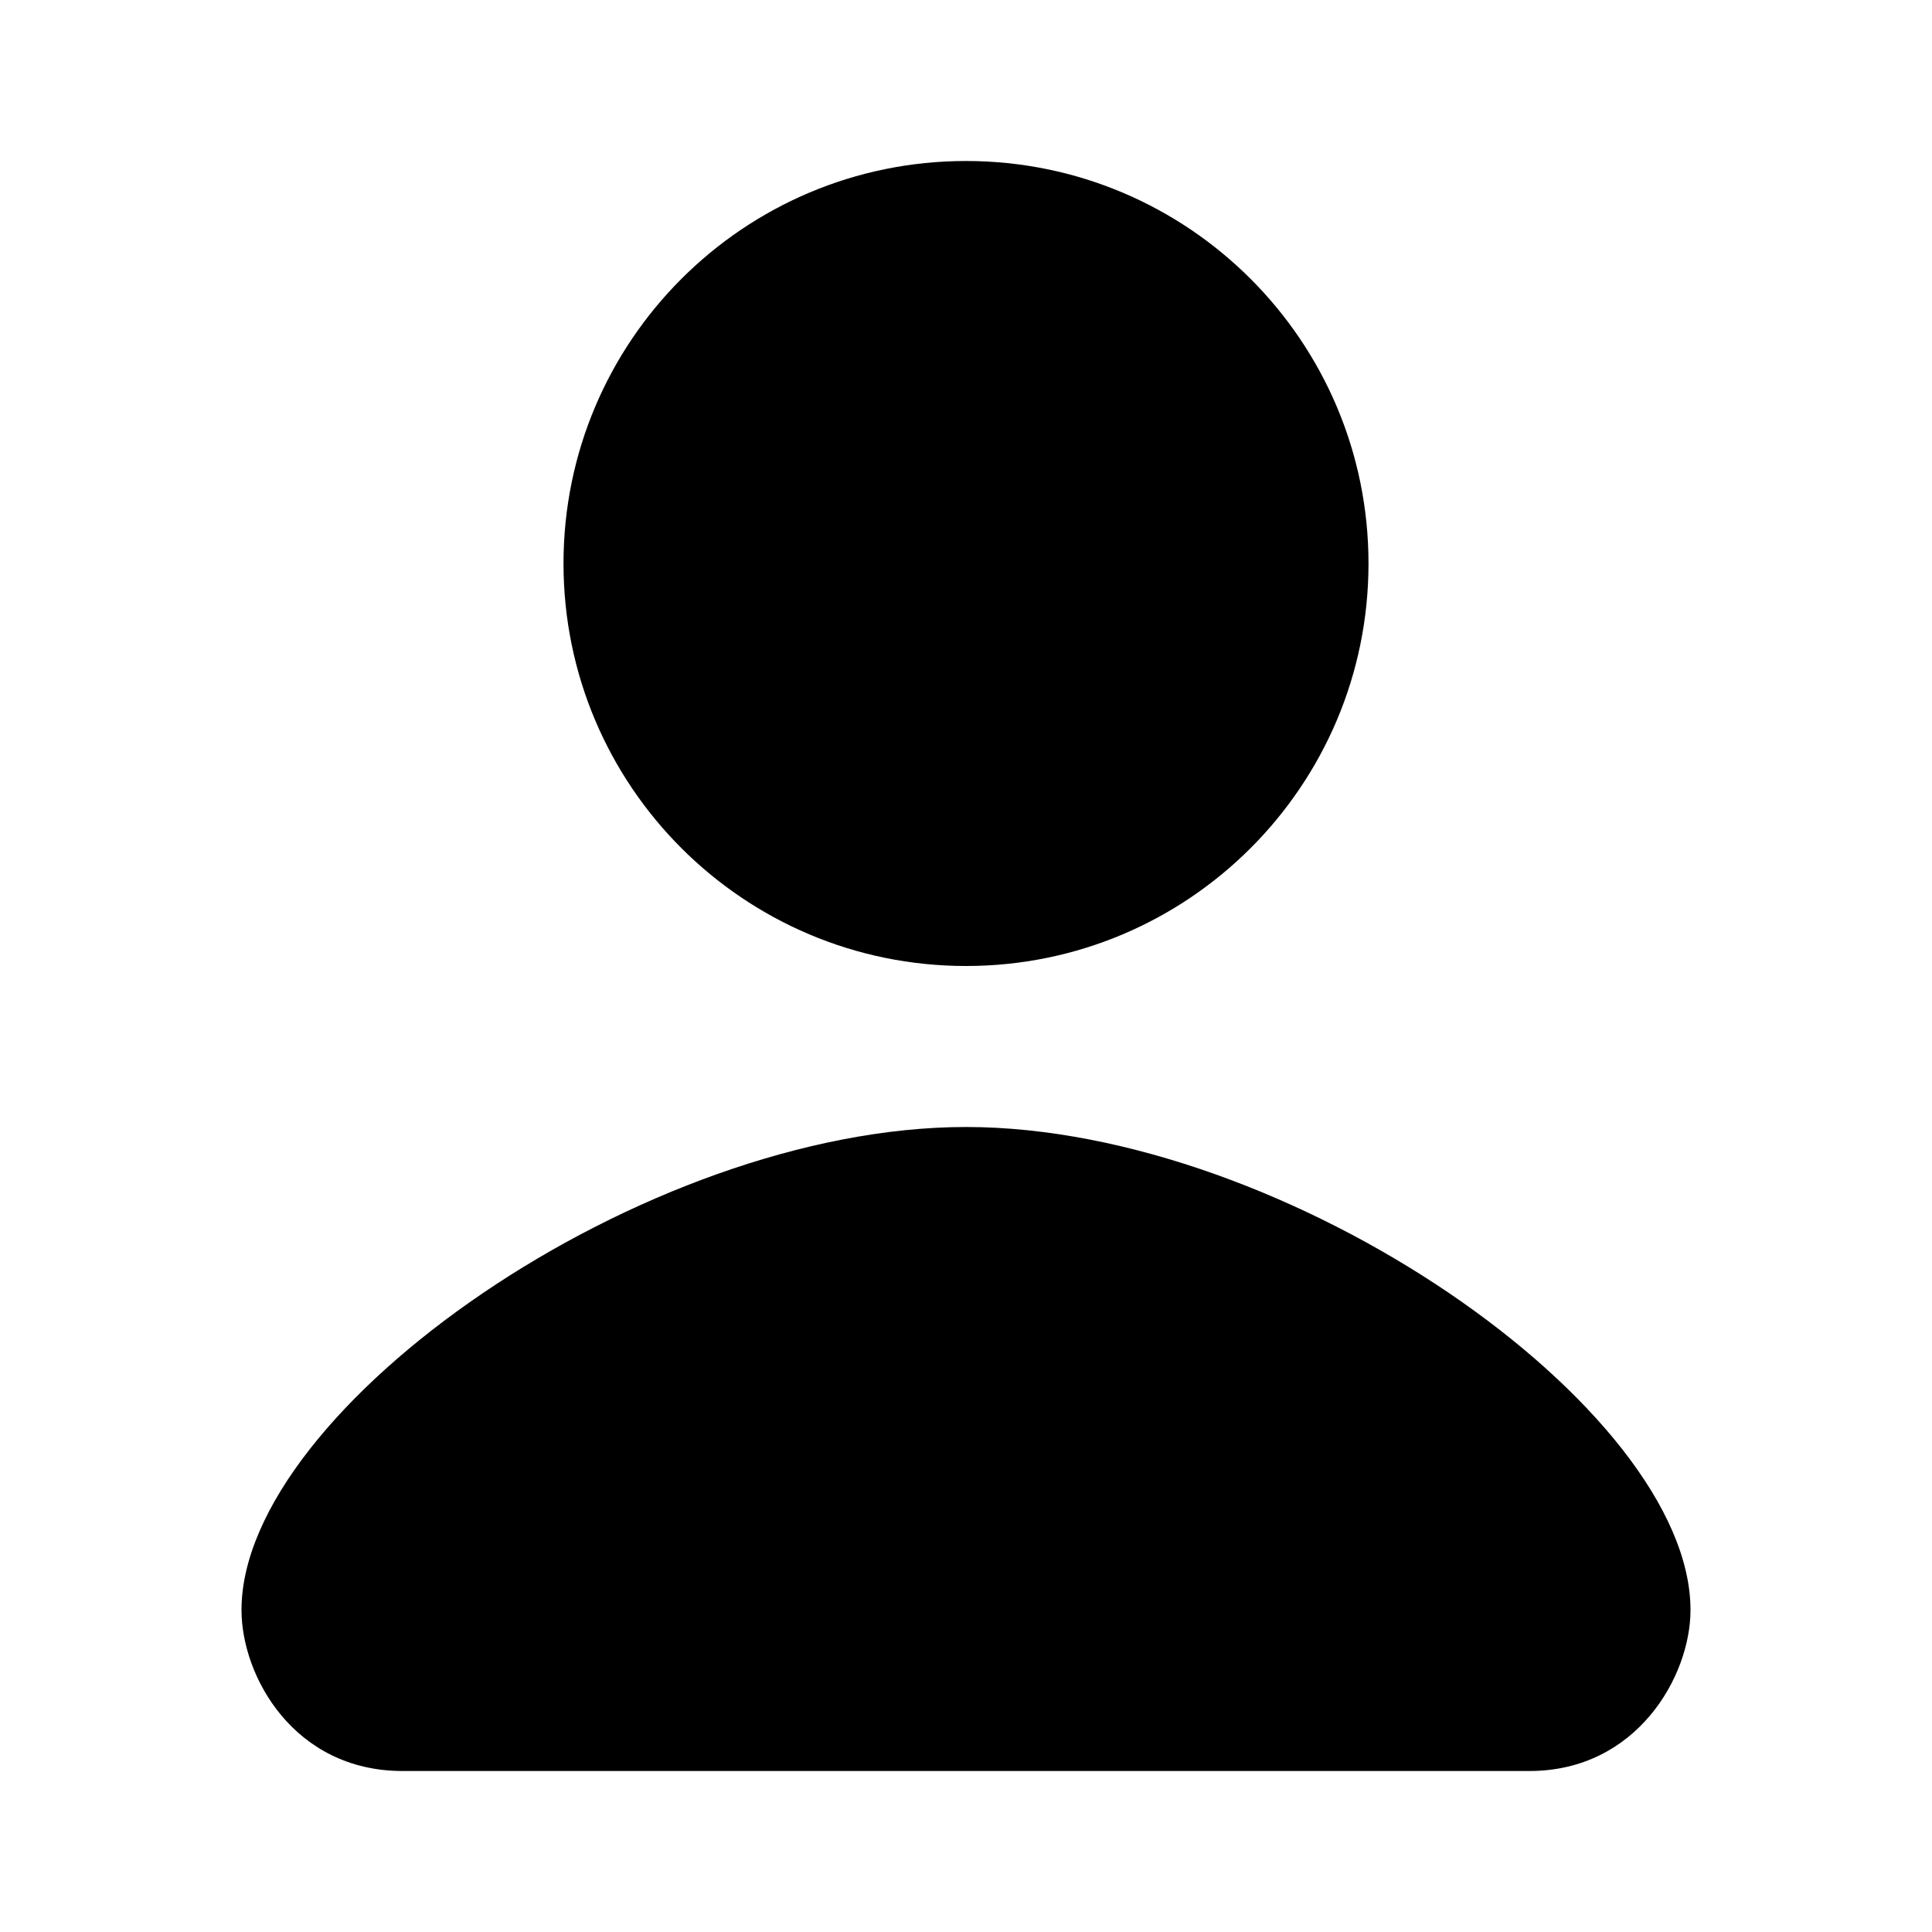
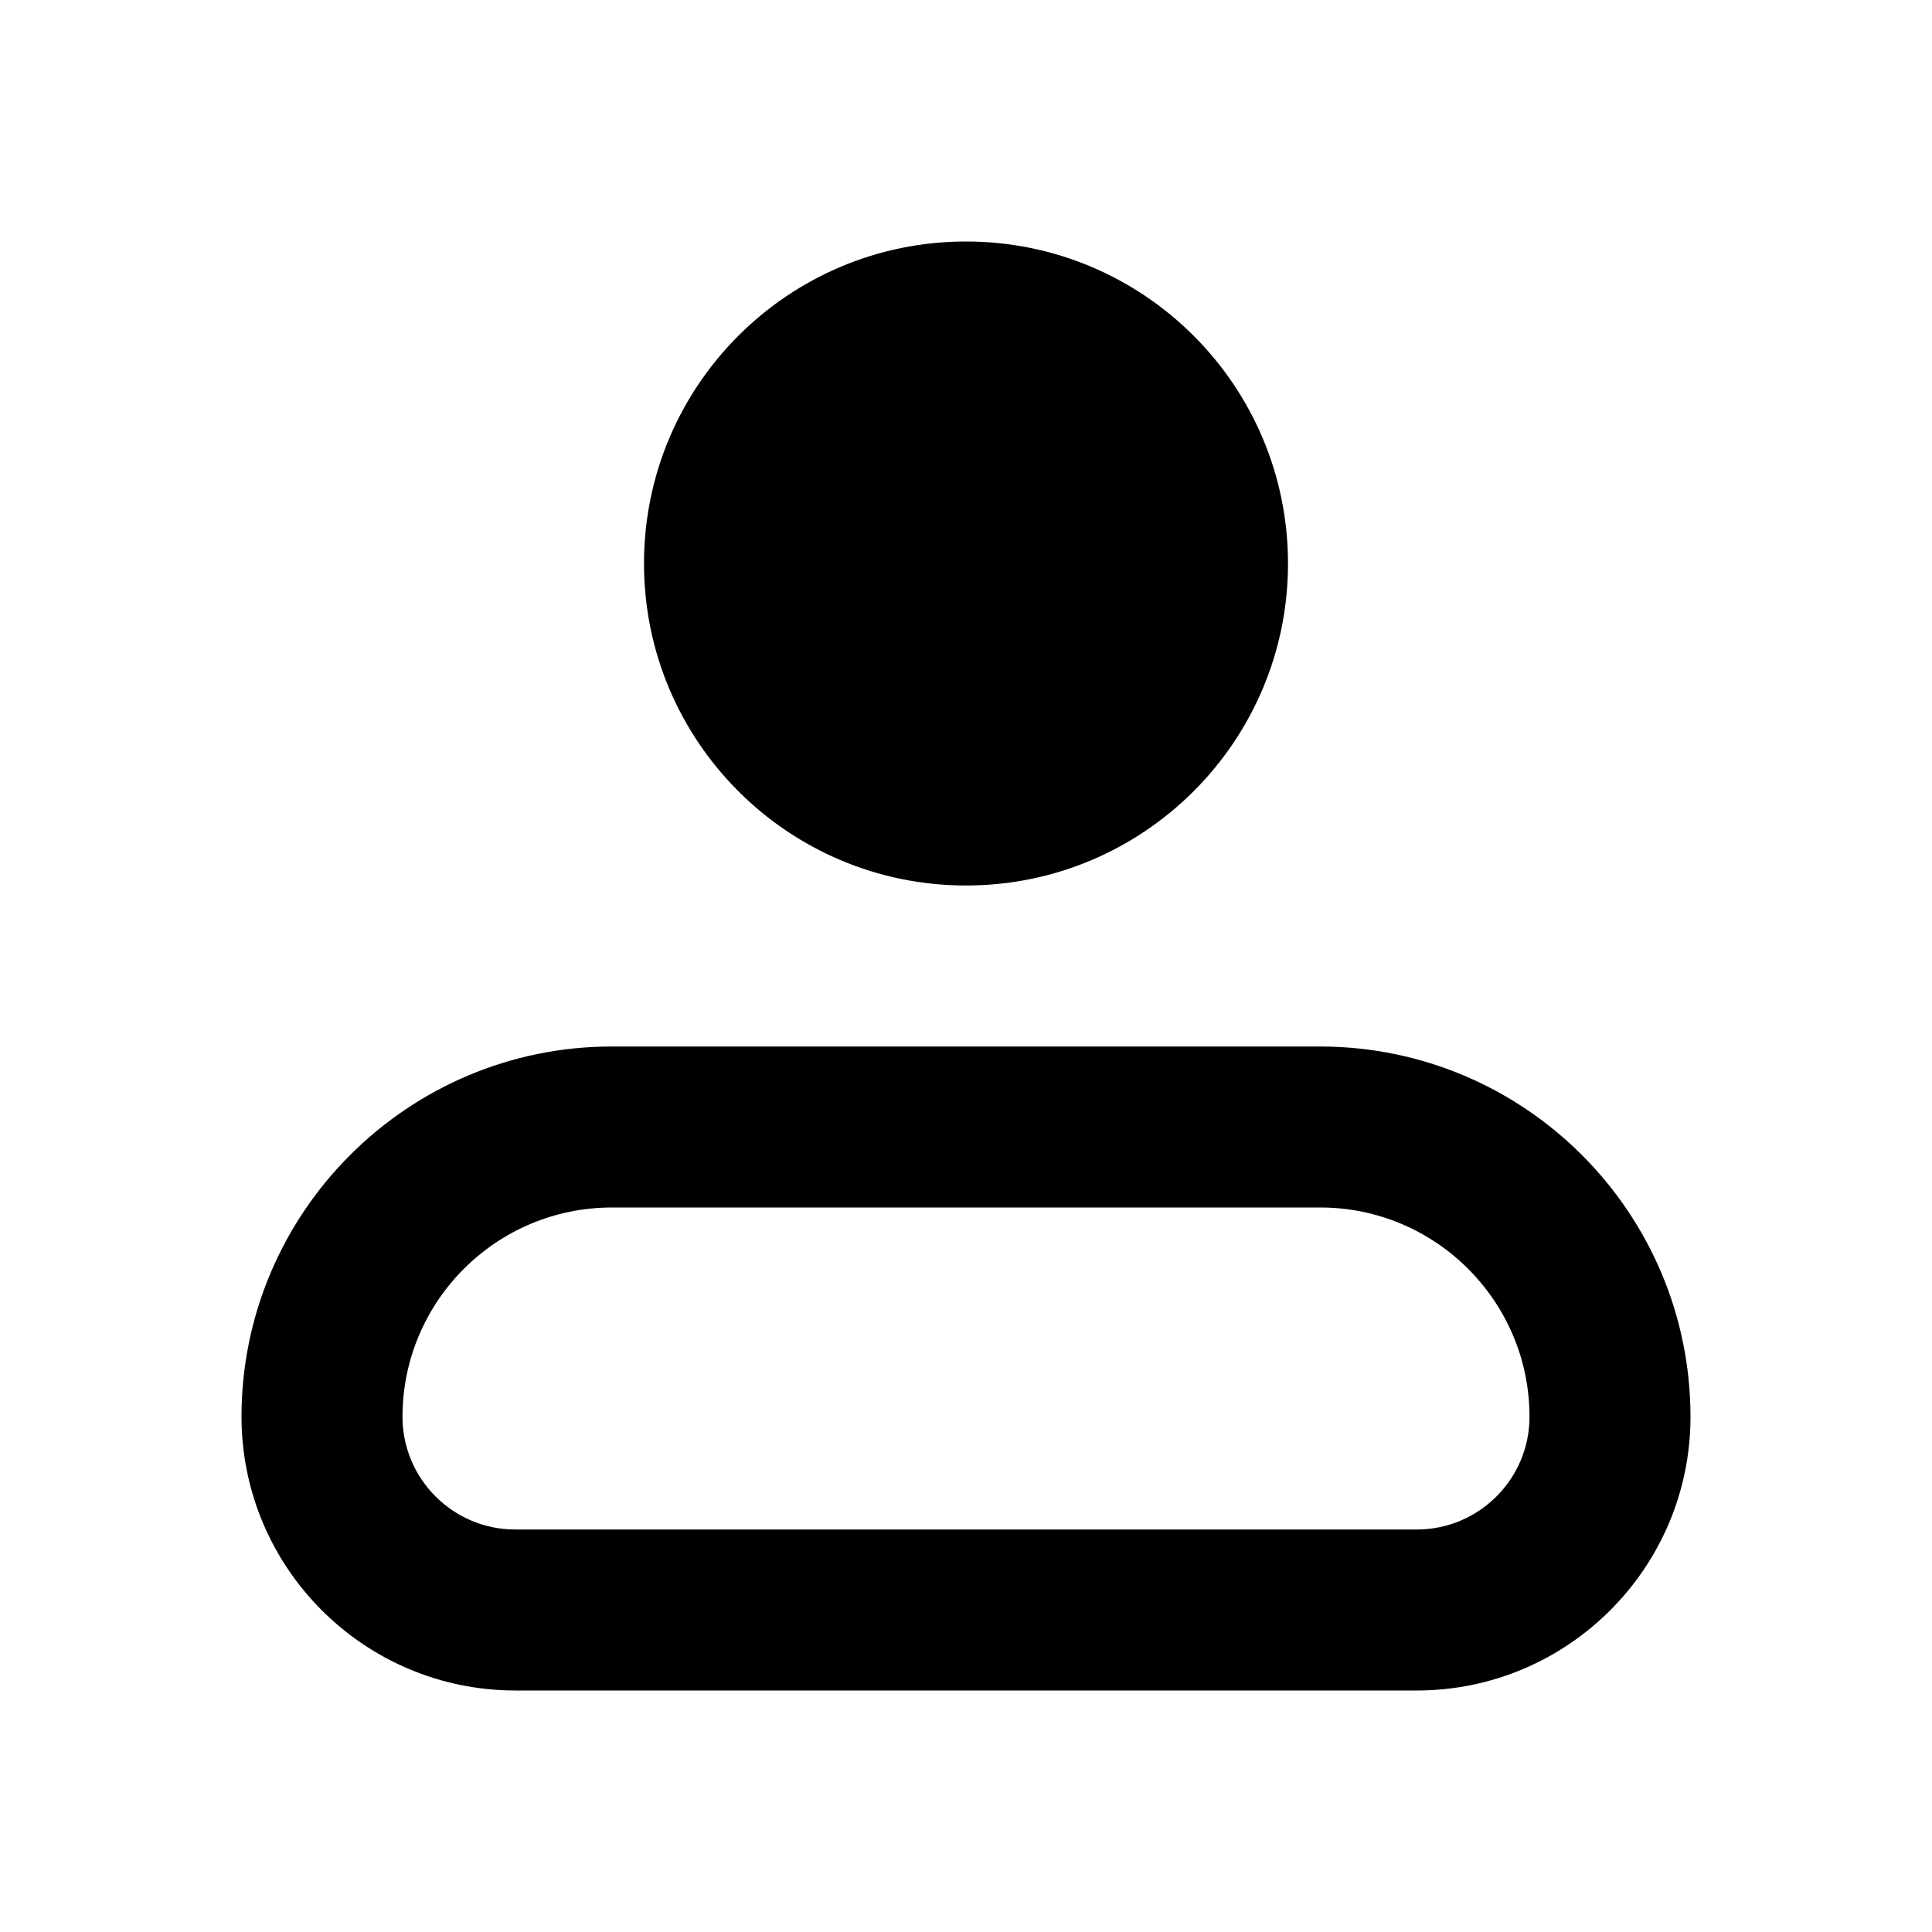
- <svg xmlns="http://www.w3.org/2000/svg" width="24" height="24" viewBox="0 0 24 24">
-   <path d="M7 7a5 5 0 1 1 10 0A5 5 0 0 1 7 7zm5 7c-4 0-9 3.5-9 6 0 .828.656 2 2 2h14c1.328 0 2-1.172 2-2 0-2.5-5-6-9-6z" />
+ <svg width="24" height="24" viewBox="0 0 24 24">
+   <path fill-rule="evenodd" d="M12 11a4 4 0 1 1 0-8 4 4 0 0 1 0 8zm4.401 2A4.604 4.604 0 0 1 21 17.6c0 1.875-1.525 3.4-3.4 3.4H6.401A3.404 3.404 0 0 1 3 17.6C3 15.063 5.064 13 7.6 13h8.801zm1.199 6c.772 0 1.4-.628 1.4-1.4 0-1.434-1.166-2.6-2.599-2.6H7.6A2.602 2.602 0 0 0 5 17.6c0 .772.628 1.4 1.401 1.4H17.6z" />
</svg>
